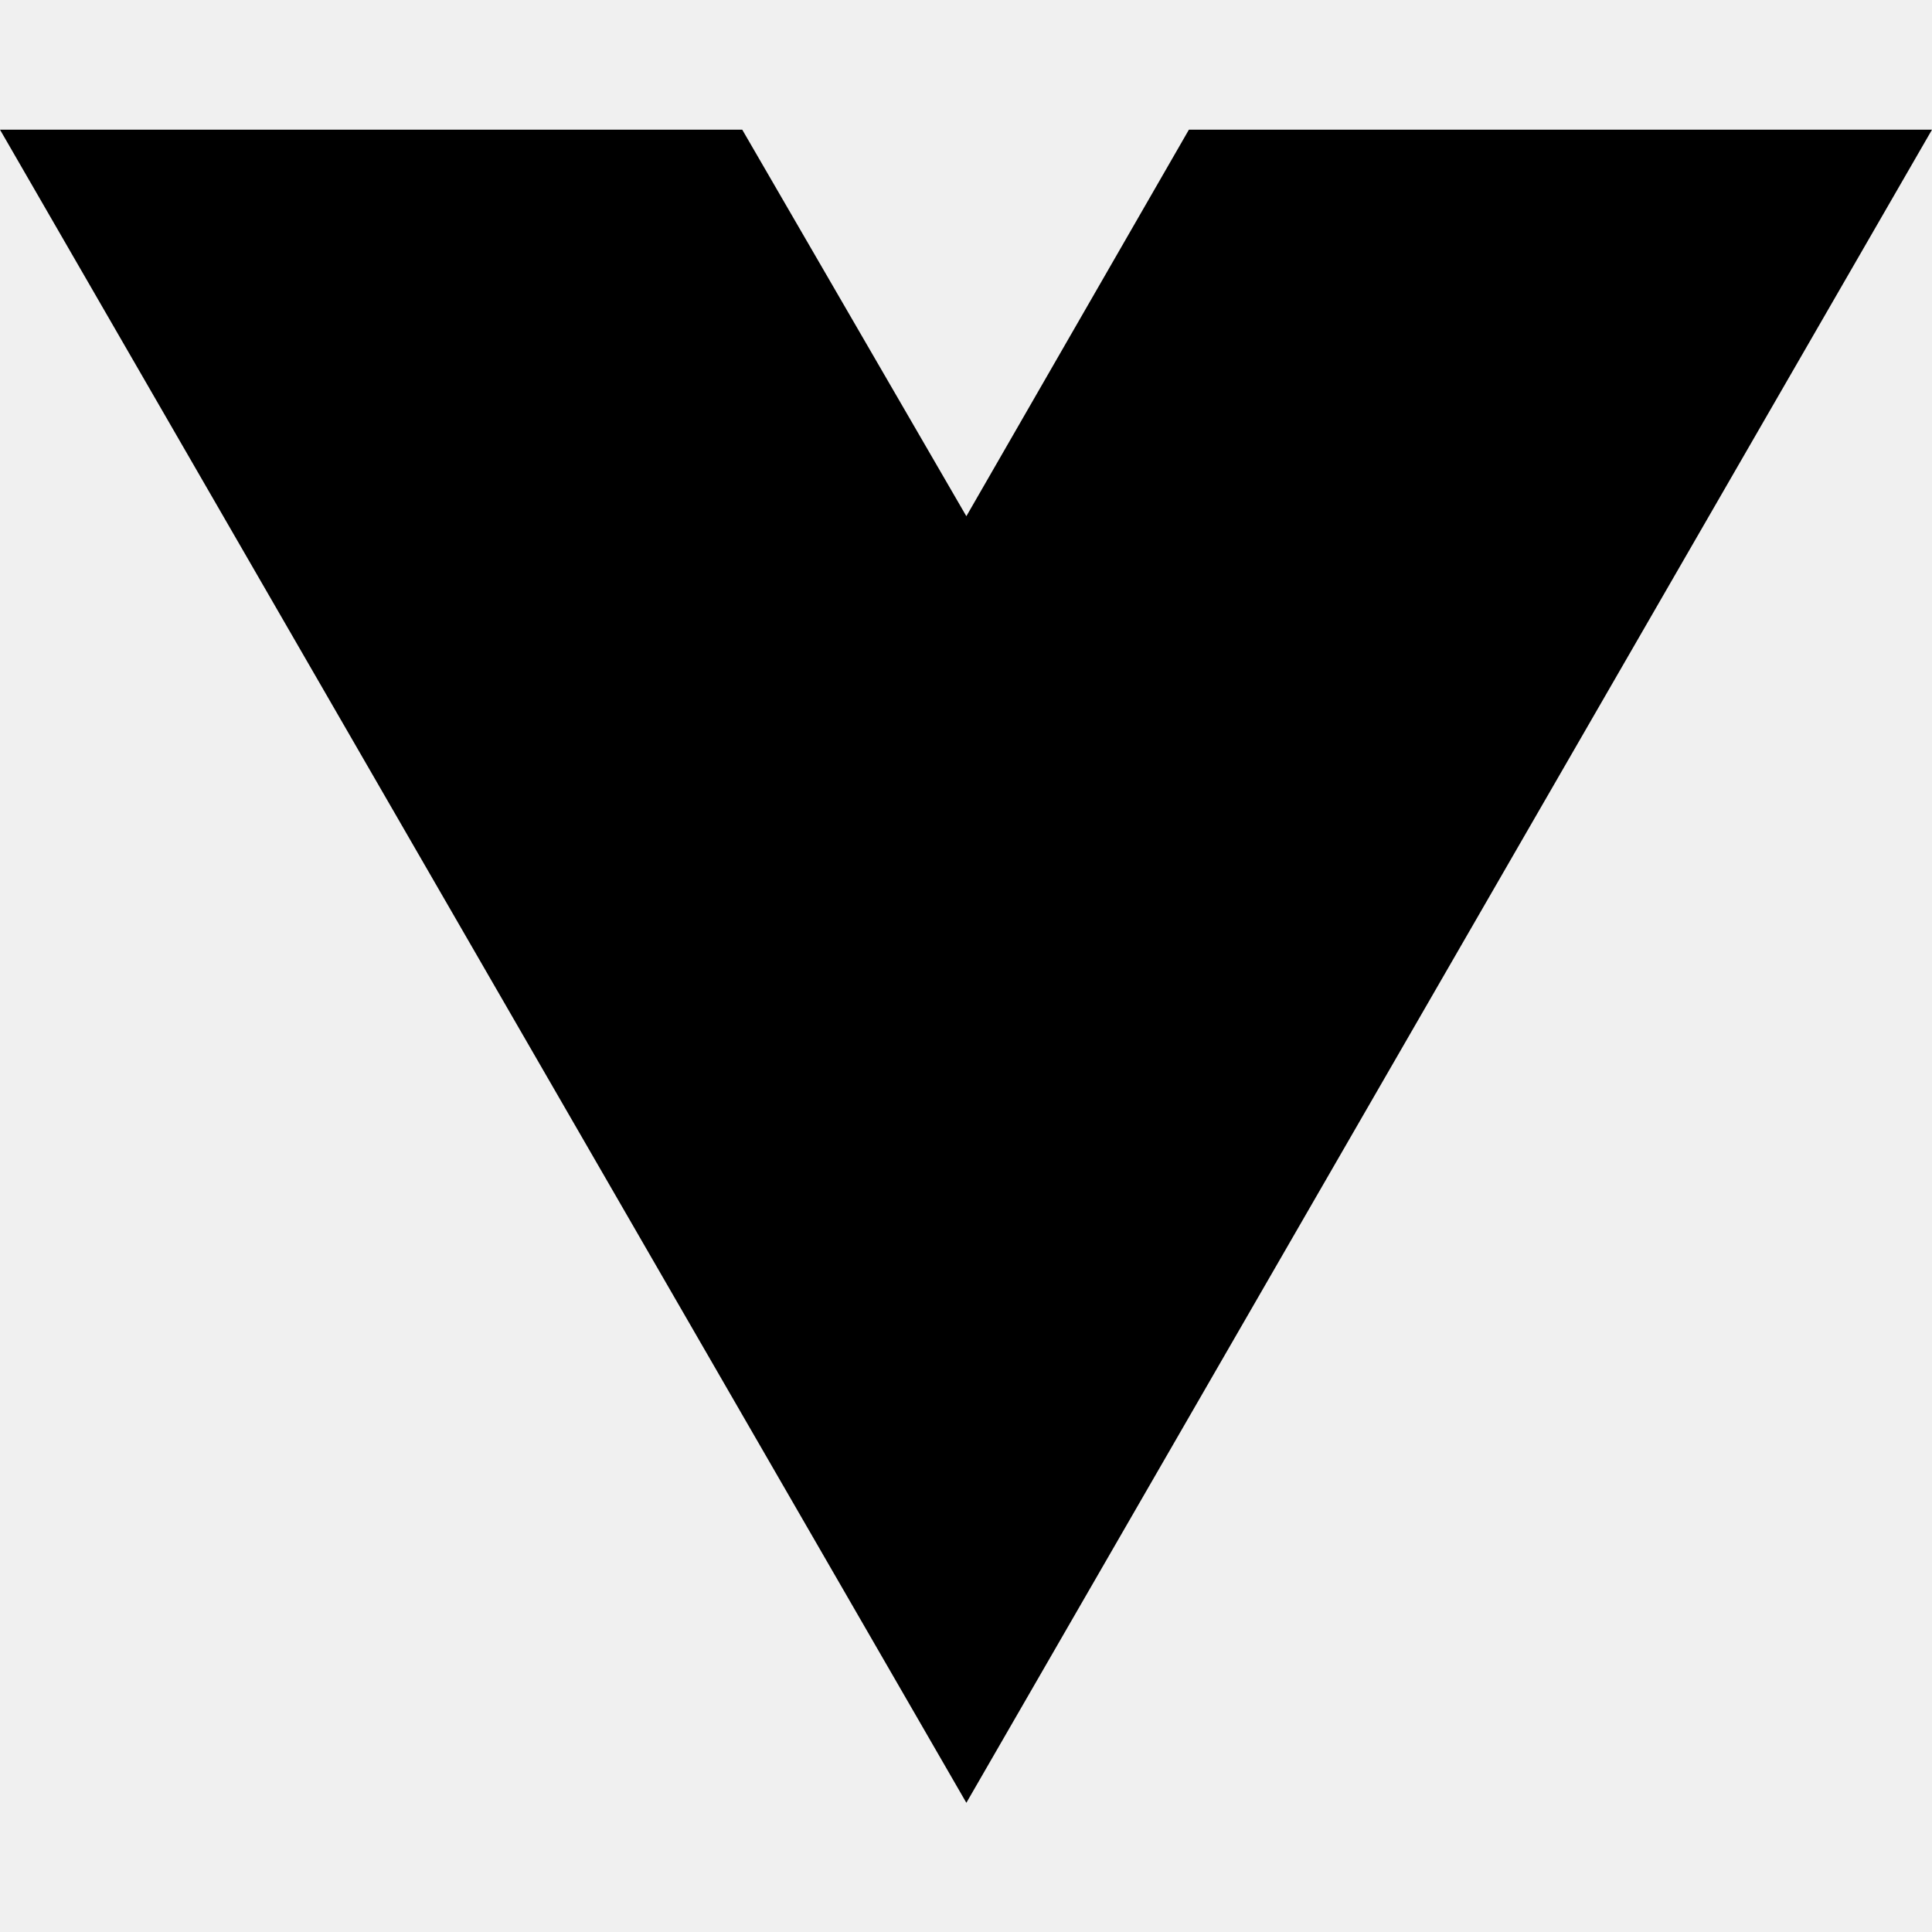
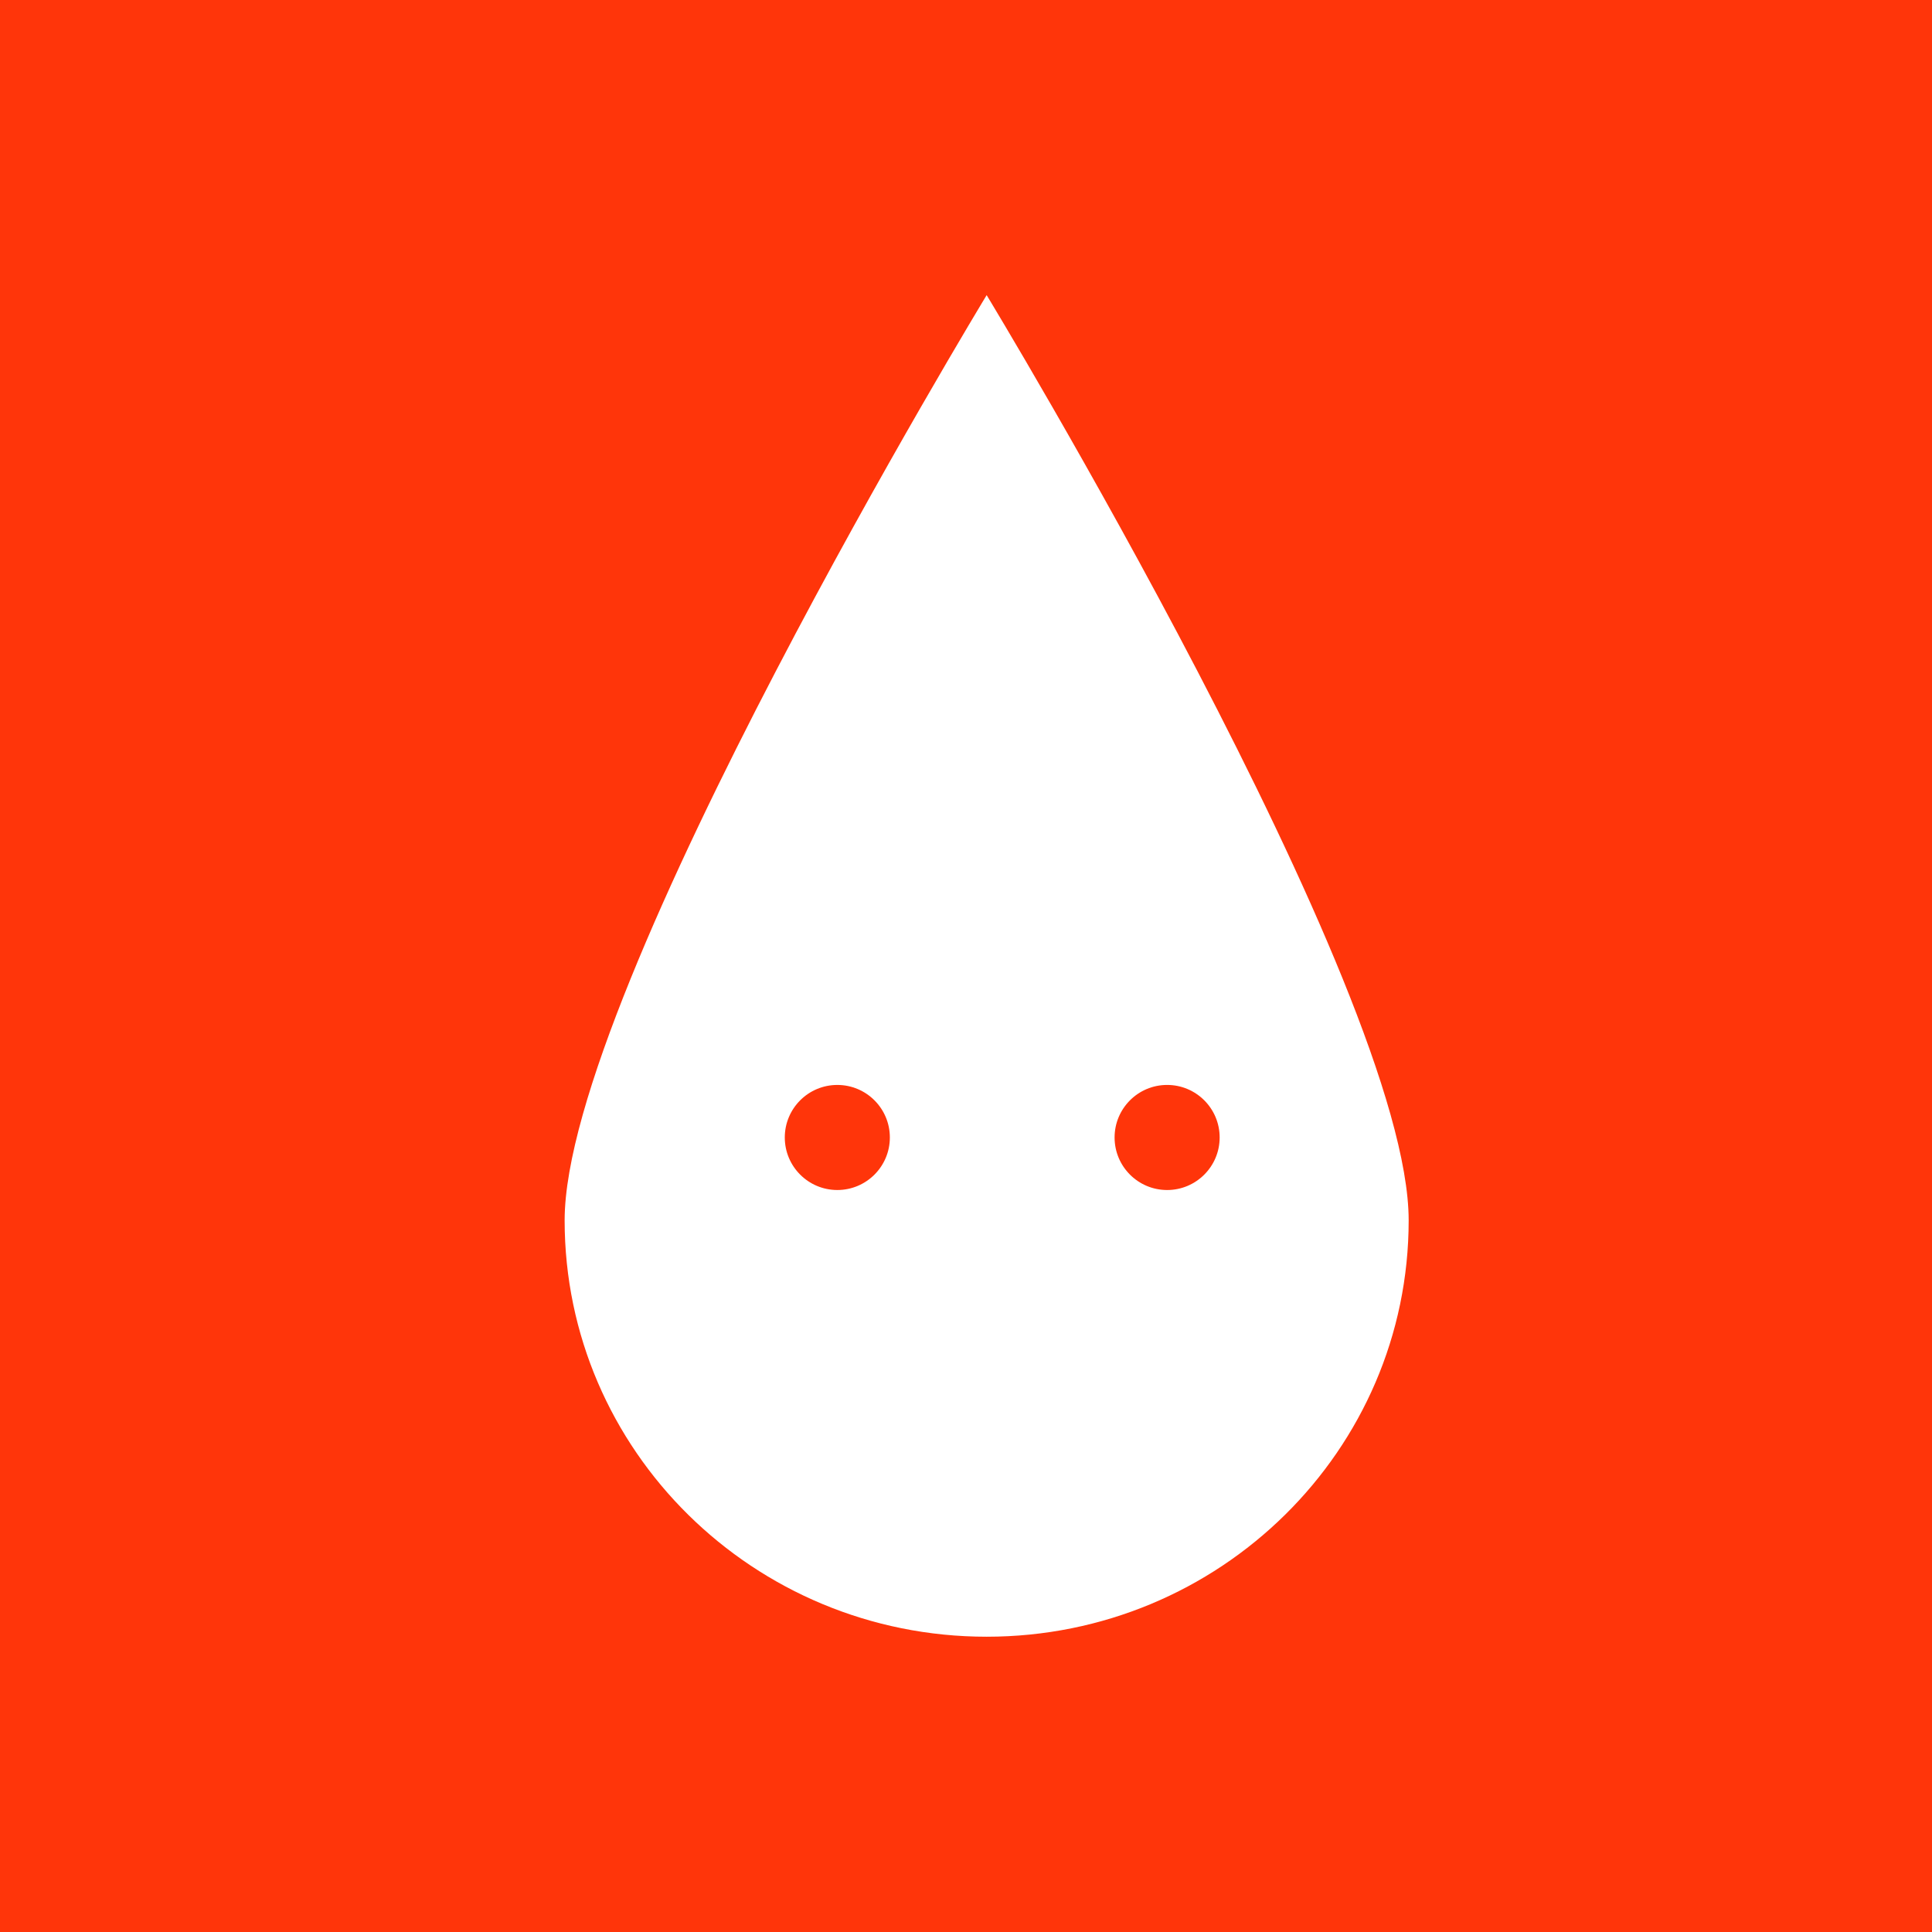
- <svg xmlns="http://www.w3.org/2000/svg" width="16" height="16" viewBox="0 0 16 16" fill="none">
-   <path d="M8.003 14.93L0 1.074H6.147L8.003 4.275L9.846 1.074H16L8.003 14.93Z" fill="black" />
+ <svg xmlns="http://www.w3.org/2000/svg" t="1605661470885" class="icon" viewBox="0 0 1024 1024" version="1.1" p-id="8738" width="16" height="16">
+   <defs>
+     <style type="text/css" />
+   </defs>
+   <path d="M-34.133-30.788h1088.922v1088.922h-1088.922z" fill="#FF350A" p-id="8739" />
+   <path d="M746.622 646.82c0 121.879-100.138 220.675-223.676 220.675s-223.677-98.796-223.677-220.675c0.002-121.845 223.677-490.393 223.677-490.393s223.676 368.547 223.676 490.393z" fill="#FFFFFF" p-id="8740" />
+   <path d="M415.954 602.886c0 15.378 12.466 27.843 27.843 27.843s27.843-12.466 27.843-27.843c0-15.378-12.466-27.843-27.843-27.843-15.378 0-27.843 12.466-27.843 27.843z" fill="#FF350A" p-id="8741" />
+   <path d="M590.755 602.886c0 0.002 0 0.003 0 0.005 0 15.378 12.466 27.843 27.843 27.843 15.378 0 27.843-12.466 27.843-27.843 0-0.002 0-0.004 0-0.005 0-0.001 0-0.003 0-0.005 0-15.378-12.466-27.843-27.843-27.843-15.378 0-27.843 12.466-27.843 27.843s0 0.004 0 0.005z" fill="#FF350A" p-id="8742" />
</svg>
